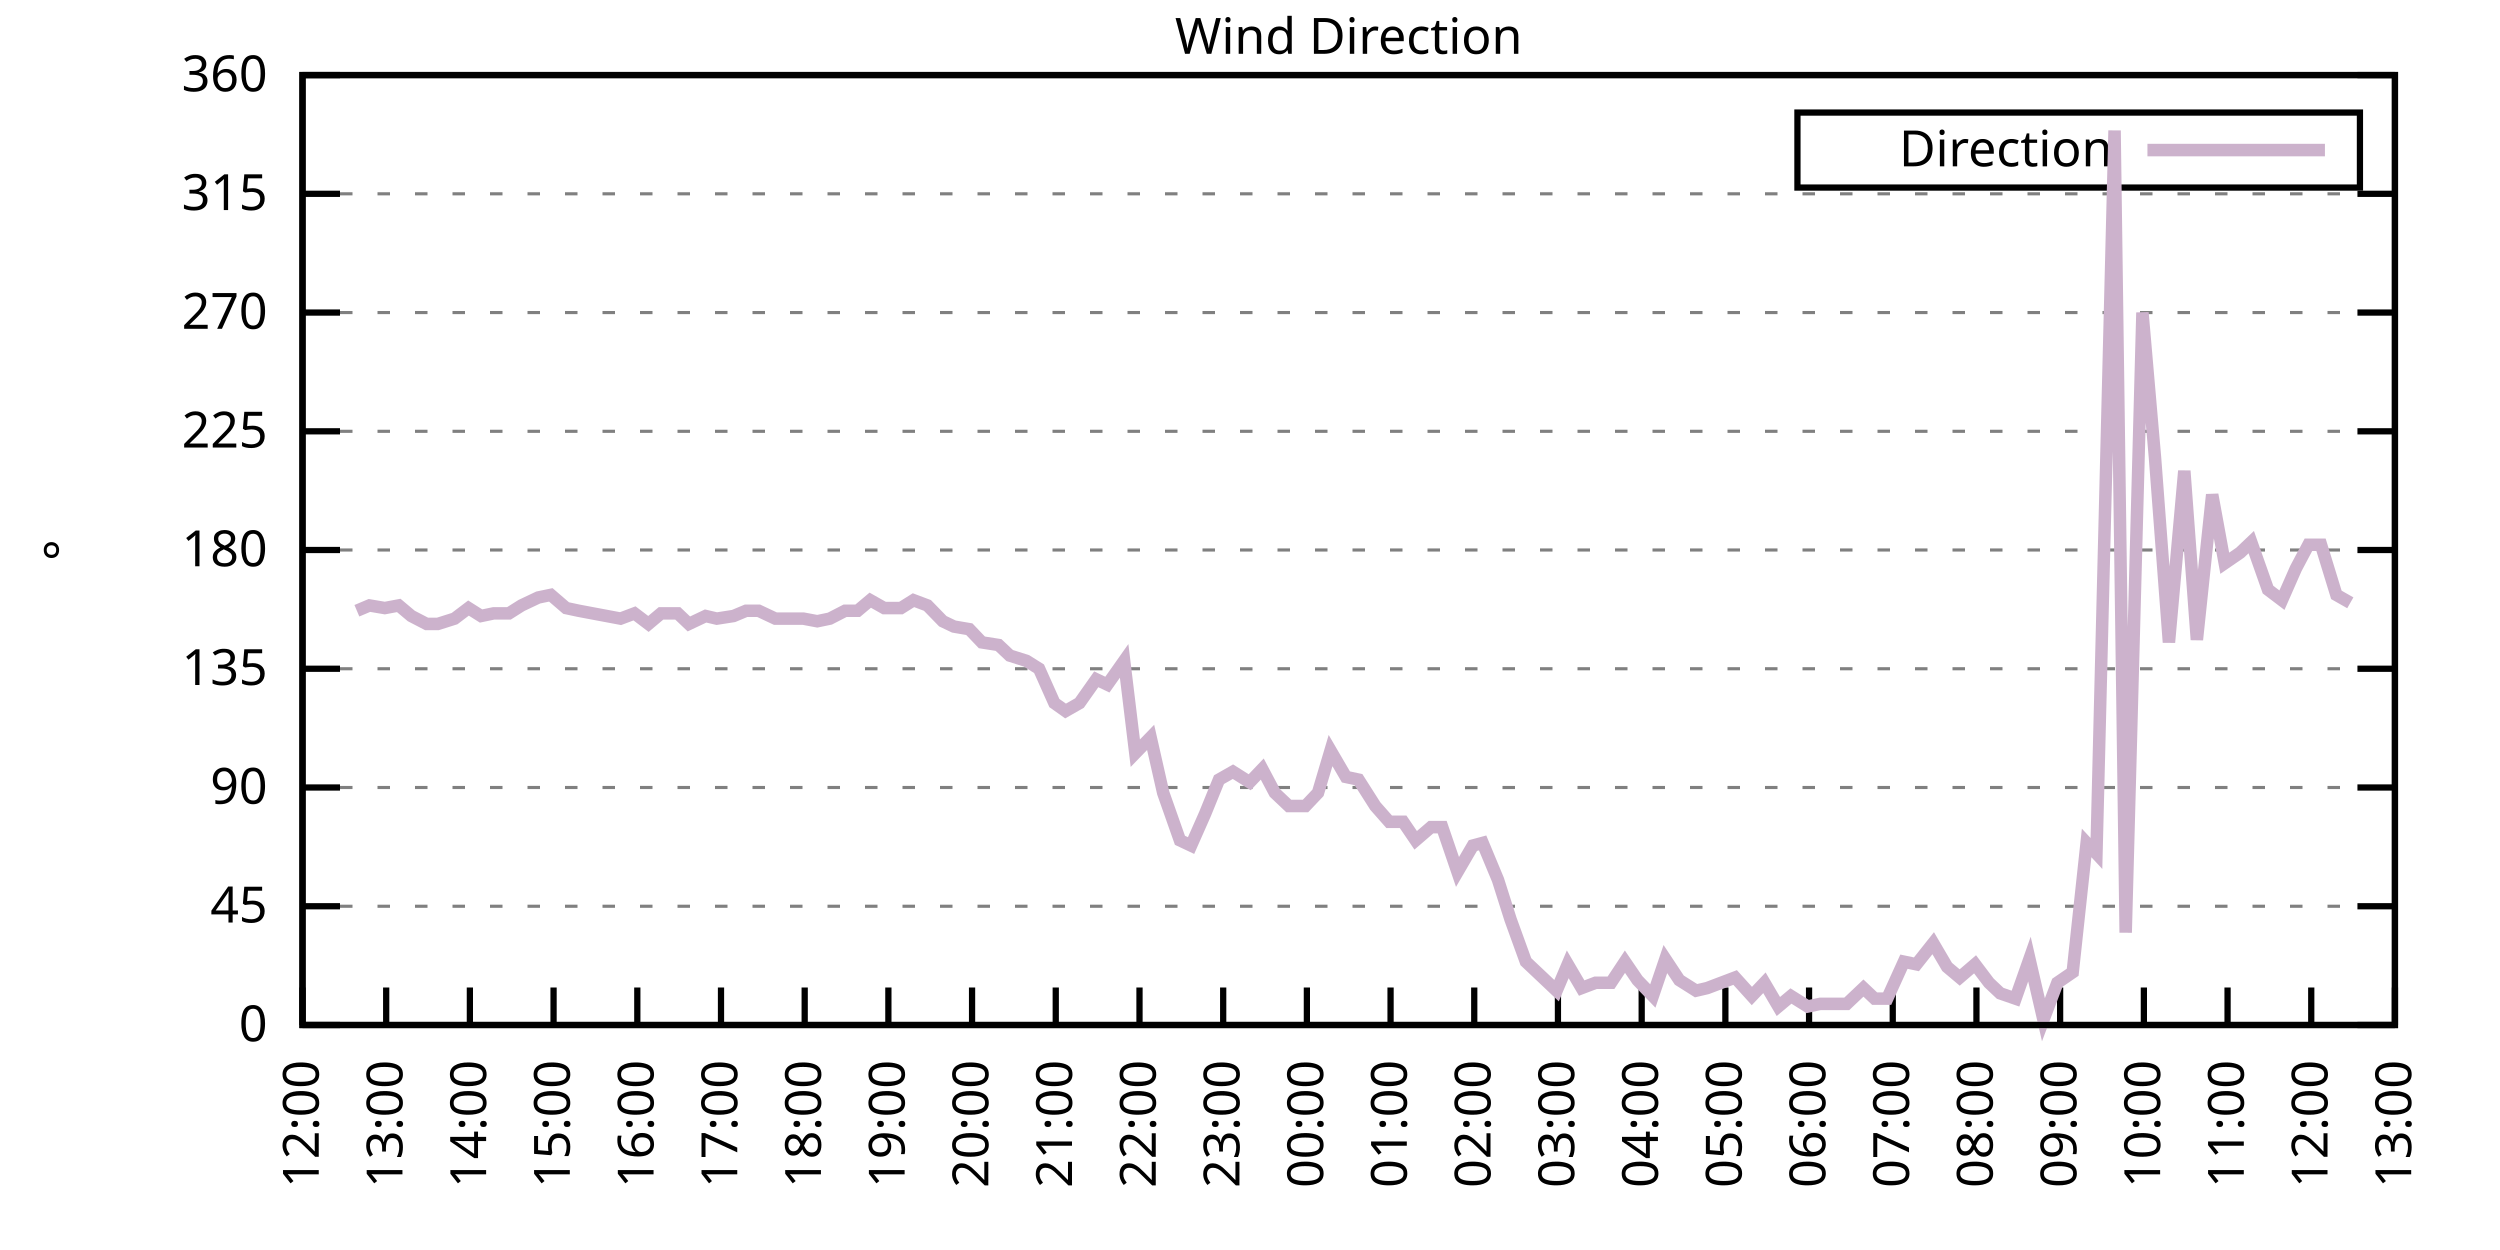
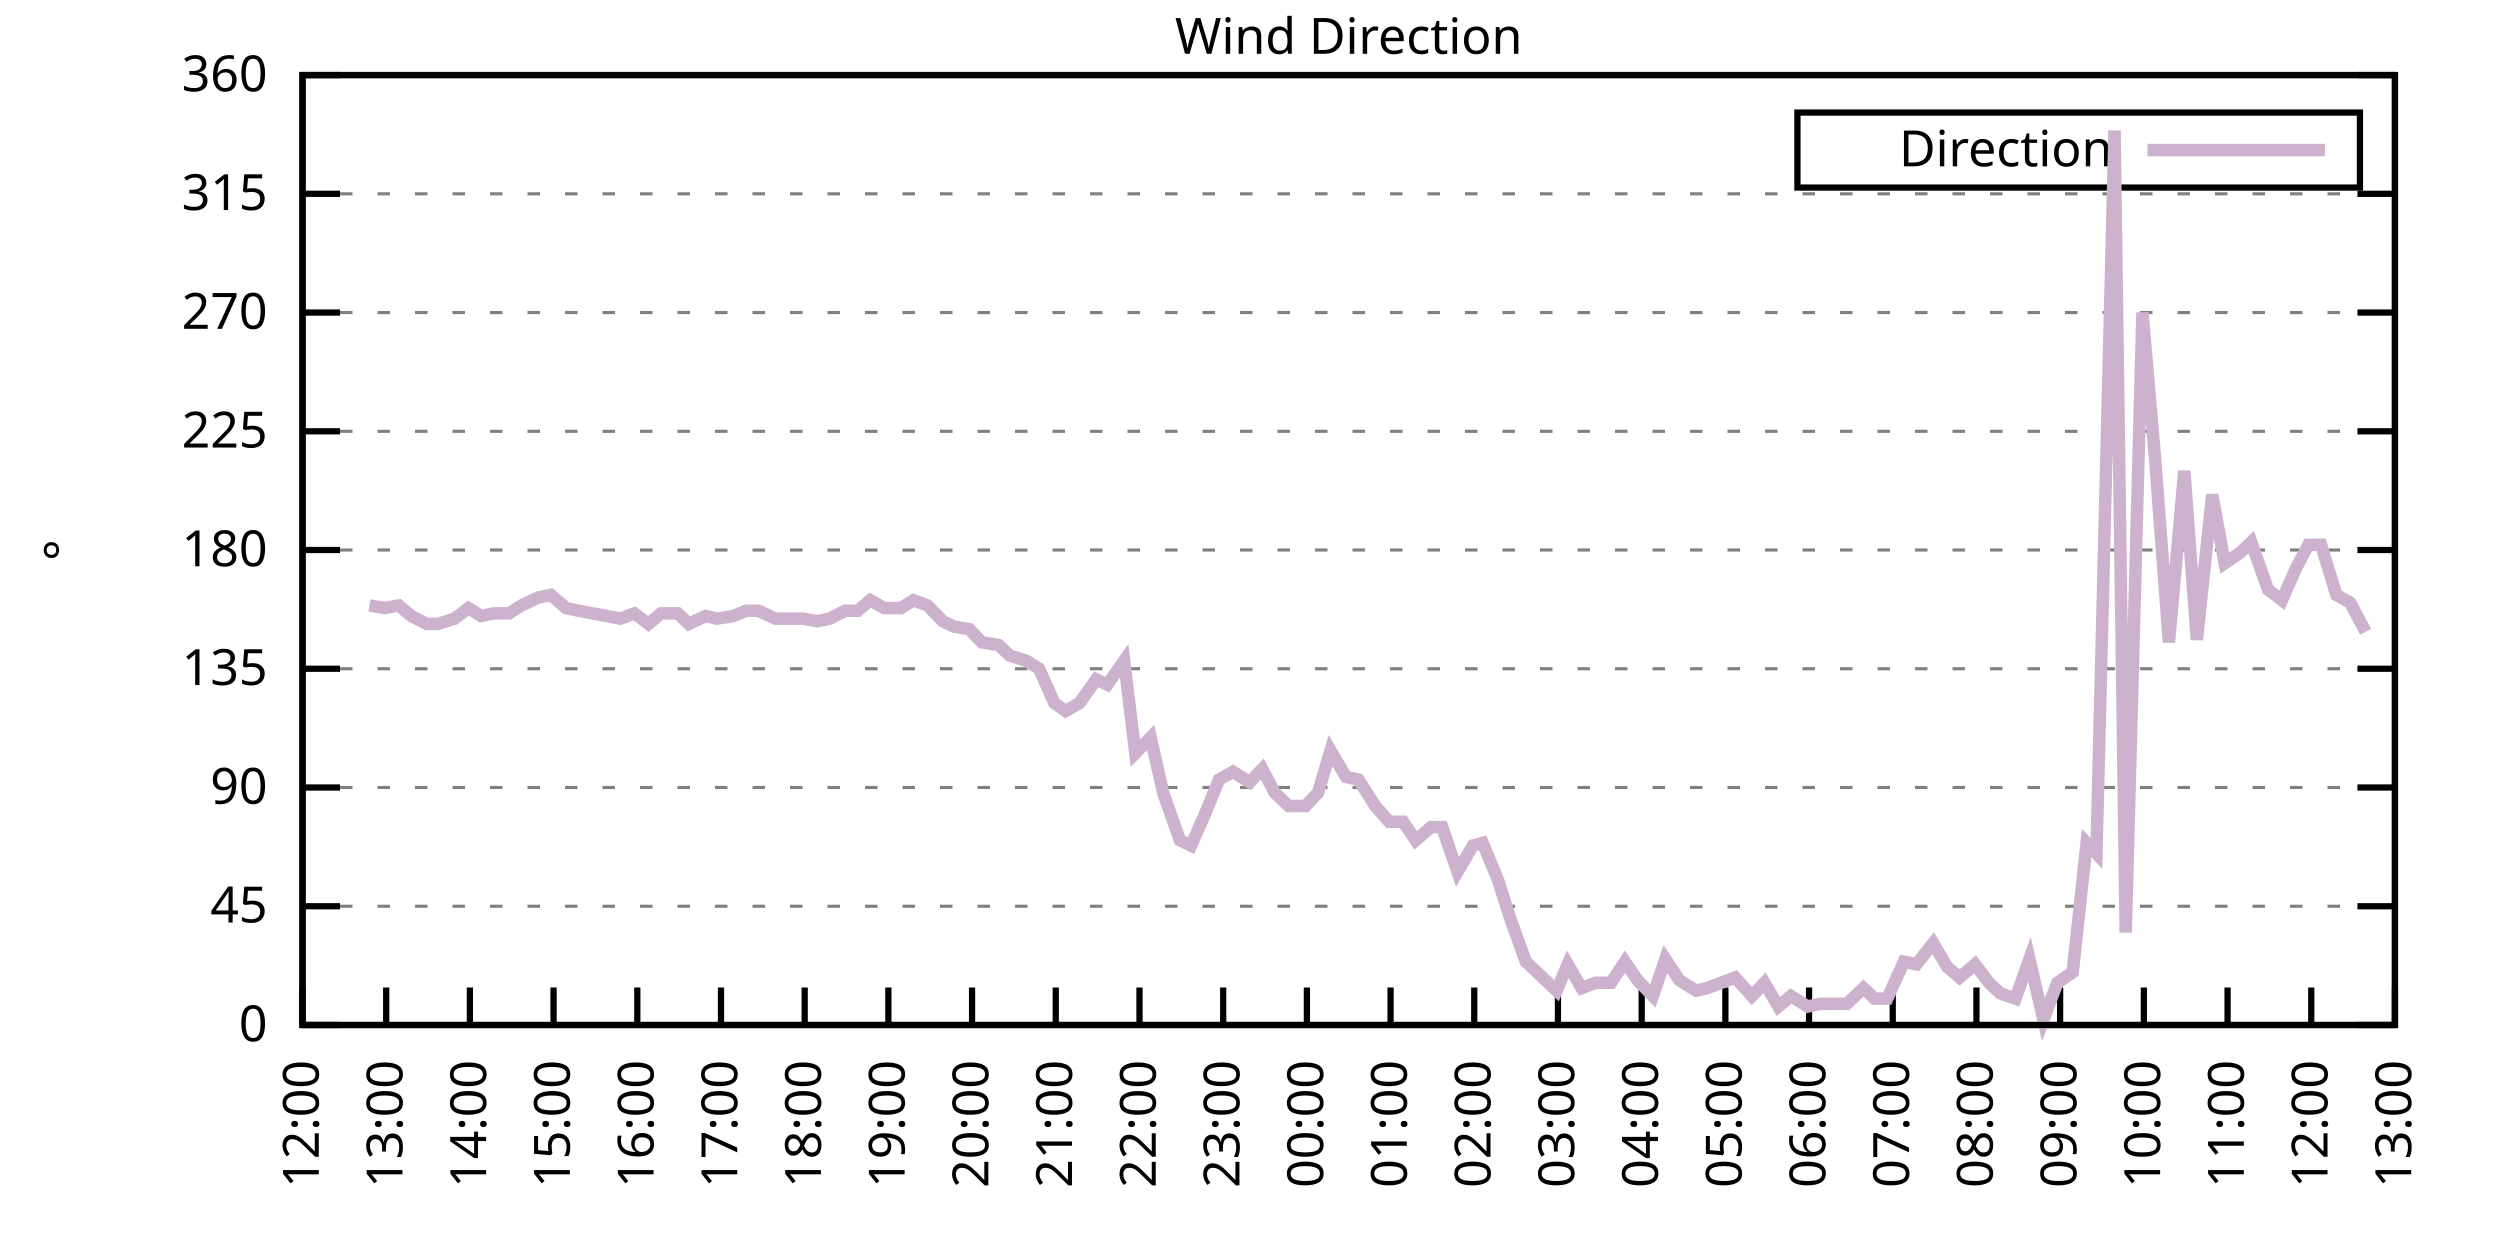
<svg xmlns="http://www.w3.org/2000/svg" xmlns:xlink="http://www.w3.org/1999/xlink" width="400" height="200" viewBox="0 0 400 200">
  <g id="gnuplot_canvas">
    <rect x="0" y="0" width="400" height="200" fill="none" />
    <defs>
      <circle id="gpDot" r="0.5" stroke-width="0.5" stroke="currentColor" />
      <path id="gpPt0" stroke-width="0.333" stroke="currentColor" d="M-1,0 h2 M0,-1 v2" />
      <path id="gpPt1" stroke-width="0.333" stroke="currentColor" d="M-1,-1 L1,1 M1,-1 L-1,1" />
      <path id="gpPt2" stroke-width="0.333" stroke="currentColor" d="M-1,0 L1,0 M0,-1 L0,1 M-1,-1 L1,1 M-1,1 L1,-1" />
      <rect id="gpPt3" stroke-width="0.333" stroke="currentColor" x="-1" y="-1" width="2" height="2" />
      <rect id="gpPt4" stroke-width="0.333" stroke="currentColor" fill="currentColor" x="-1" y="-1" width="2" height="2" />
      <circle id="gpPt5" stroke-width="0.333" stroke="currentColor" cx="0" cy="0" r="1" />
      <use xlink:href="#gpPt5" id="gpPt6" fill="currentColor" stroke="none" />
      <path id="gpPt7" stroke-width="0.333" stroke="currentColor" d="M0,-1.33 L-1.33,0.67 L1.33,0.67 z" />
      <use xlink:href="#gpPt7" id="gpPt8" fill="currentColor" stroke="none" />
      <use xlink:href="#gpPt7" id="gpPt9" stroke="currentColor" transform="rotate(180)" />
      <use xlink:href="#gpPt9" id="gpPt10" fill="currentColor" stroke="none" />
      <use xlink:href="#gpPt3" id="gpPt11" stroke="currentColor" transform="rotate(45)" />
      <use xlink:href="#gpPt11" id="gpPt12" fill="currentColor" stroke="none" />
      <path id="gpPt13" stroke-width="0.333" stroke="currentColor" d="M0,1.330 L1.265,0.411 L0.782,-1.067 L-0.782,-1.076 L-1.265,0.411 z" />
      <use xlink:href="#gpPt13" id="gpPt14" fill="currentColor" stroke="none" />
      <filter id="textbox" filterUnits="objectBoundingBox" x="0" y="0" height="1" width="1">
        <feFlood flood-color="white" flood-opacity="1" result="bgnd" />
        <feComposite in="SourceGraphic" in2="bgnd" operator="atop" />
      </filter>
      <filter id="greybox" filterUnits="objectBoundingBox" x="0" y="0" height="1" width="1">
        <feFlood flood-color="lightgrey" flood-opacity="1" result="grey" />
        <feComposite in="SourceGraphic" in2="grey" operator="atop" />
      </filter>
    </defs>
    <g fill="none" color="white" stroke="currentColor" stroke-width="1.00" stroke-linecap="butt" stroke-linejoin="miter">
</g>
    <g fill="none" color="black" stroke="currentColor" stroke-width="1.00" stroke-linecap="butt" stroke-linejoin="miter">
      <g stroke="none" shape-rendering="crispEdges">
        <polygon fill="rgb(255, 255, 255)" points="48.40,164.00 383.18,164.00 383.18,12.02 48.40,12.02 " />
      </g>
    </g>
    <g fill="none" color="black" stroke="currentColor" stroke-width="1.00" stroke-linecap="butt" stroke-linejoin="miter">
</g>
    <g fill="none" color="black" stroke="black" stroke-width="0.50" stroke-linecap="butt" stroke-linejoin="miter">
</g>
    <g fill="none" color="gray" stroke="currentColor" stroke-width="0.50" stroke-linecap="butt" stroke-linejoin="miter">
      <path stroke="gray" stroke-dasharray="2,4" class="gridline" d="M48.40,164.00 L383.19,164.00  " />
    </g>
    <g fill="none" color="gray" stroke="gray" stroke-width="1.00" stroke-linecap="butt" stroke-linejoin="miter">
</g>
    <g fill="none" color="black" stroke="currentColor" stroke-width="1.00" stroke-linecap="butt" stroke-linejoin="miter">
      <path stroke="black" d="M48.40,164.00 L54.40,164.00 M383.19,164.00 L377.19,164.00  " />
      <g transform="translate(42.80,166.60)" stroke="none" fill="black" font-family="Sans" font-size="8.00" text-anchor="end">
        <text>
          <tspan font-family="Sans"> 0</tspan>
        </text>
      </g>
    </g>
    <g fill="none" color="black" stroke="currentColor" stroke-width="1.00" stroke-linecap="butt" stroke-linejoin="miter">
</g>
    <g fill="none" color="black" stroke="black" stroke-width="0.50" stroke-linecap="butt" stroke-linejoin="miter">
</g>
    <g fill="none" color="gray" stroke="currentColor" stroke-width="0.50" stroke-linecap="butt" stroke-linejoin="miter">
      <path stroke="gray" stroke-dasharray="2,4" class="gridline" d="M48.40,145.00 L383.19,145.00  " />
    </g>
    <g fill="none" color="gray" stroke="gray" stroke-width="1.00" stroke-linecap="butt" stroke-linejoin="miter">
</g>
    <g fill="none" color="black" stroke="currentColor" stroke-width="1.00" stroke-linecap="butt" stroke-linejoin="miter">
      <path stroke="black" d="M48.40,145.00 L54.40,145.00 M383.19,145.00 L377.19,145.00  " />
      <g transform="translate(42.80,147.60)" stroke="none" fill="black" font-family="Sans" font-size="8.00" text-anchor="end">
        <text>
          <tspan font-family="Sans"> 45</tspan>
        </text>
      </g>
    </g>
    <g fill="none" color="black" stroke="currentColor" stroke-width="1.00" stroke-linecap="butt" stroke-linejoin="miter">
</g>
    <g fill="none" color="black" stroke="black" stroke-width="0.50" stroke-linecap="butt" stroke-linejoin="miter">
</g>
    <g fill="none" color="gray" stroke="currentColor" stroke-width="0.50" stroke-linecap="butt" stroke-linejoin="miter">
      <path stroke="gray" stroke-dasharray="2,4" class="gridline" d="M48.40,126.00 L383.19,126.00  " />
    </g>
    <g fill="none" color="gray" stroke="gray" stroke-width="1.00" stroke-linecap="butt" stroke-linejoin="miter">
</g>
    <g fill="none" color="black" stroke="currentColor" stroke-width="1.00" stroke-linecap="butt" stroke-linejoin="miter">
      <path stroke="black" d="M48.40,126.00 L54.40,126.00 M383.19,126.00 L377.19,126.00  " />
      <g transform="translate(42.80,128.60)" stroke="none" fill="black" font-family="Sans" font-size="8.00" text-anchor="end">
        <text>
          <tspan font-family="Sans"> 90</tspan>
        </text>
      </g>
    </g>
    <g fill="none" color="black" stroke="currentColor" stroke-width="1.00" stroke-linecap="butt" stroke-linejoin="miter">
</g>
    <g fill="none" color="black" stroke="black" stroke-width="0.50" stroke-linecap="butt" stroke-linejoin="miter">
</g>
    <g fill="none" color="gray" stroke="currentColor" stroke-width="0.50" stroke-linecap="butt" stroke-linejoin="miter">
      <path stroke="gray" stroke-dasharray="2,4" class="gridline" d="M48.40,107.00 L383.19,107.00  " />
    </g>
    <g fill="none" color="gray" stroke="gray" stroke-width="1.00" stroke-linecap="butt" stroke-linejoin="miter">
</g>
    <g fill="none" color="black" stroke="currentColor" stroke-width="1.00" stroke-linecap="butt" stroke-linejoin="miter">
      <path stroke="black" d="M48.40,107.00 L54.40,107.00 M383.19,107.00 L377.19,107.00  " />
      <g transform="translate(42.80,109.60)" stroke="none" fill="black" font-family="Sans" font-size="8.00" text-anchor="end">
        <text>
          <tspan font-family="Sans"> 135</tspan>
        </text>
      </g>
    </g>
    <g fill="none" color="black" stroke="currentColor" stroke-width="1.00" stroke-linecap="butt" stroke-linejoin="miter">
</g>
    <g fill="none" color="black" stroke="black" stroke-width="0.50" stroke-linecap="butt" stroke-linejoin="miter">
</g>
    <g fill="none" color="gray" stroke="currentColor" stroke-width="0.50" stroke-linecap="butt" stroke-linejoin="miter">
      <path stroke="gray" stroke-dasharray="2,4" class="gridline" d="M48.40,88.00 L383.19,88.00  " />
    </g>
    <g fill="none" color="gray" stroke="gray" stroke-width="1.00" stroke-linecap="butt" stroke-linejoin="miter">
</g>
    <g fill="none" color="black" stroke="currentColor" stroke-width="1.00" stroke-linecap="butt" stroke-linejoin="miter">
      <path stroke="black" d="M48.40,88.00 L54.40,88.00 M383.19,88.00 L377.19,88.00  " />
      <g transform="translate(42.80,90.60)" stroke="none" fill="black" font-family="Sans" font-size="8.00" text-anchor="end">
        <text>
          <tspan font-family="Sans"> 180</tspan>
        </text>
      </g>
    </g>
    <g fill="none" color="black" stroke="currentColor" stroke-width="1.00" stroke-linecap="butt" stroke-linejoin="miter">
</g>
    <g fill="none" color="black" stroke="black" stroke-width="0.50" stroke-linecap="butt" stroke-linejoin="miter">
</g>
    <g fill="none" color="gray" stroke="currentColor" stroke-width="0.50" stroke-linecap="butt" stroke-linejoin="miter">
      <path stroke="gray" stroke-dasharray="2,4" class="gridline" d="M48.40,69.01 L383.19,69.01  " />
    </g>
    <g fill="none" color="gray" stroke="gray" stroke-width="1.00" stroke-linecap="butt" stroke-linejoin="miter">
</g>
    <g fill="none" color="black" stroke="currentColor" stroke-width="1.00" stroke-linecap="butt" stroke-linejoin="miter">
      <path stroke="black" d="M48.40,69.01 L54.40,69.01 M383.19,69.01 L377.19,69.01  " />
      <g transform="translate(42.80,71.61)" stroke="none" fill="black" font-family="Sans" font-size="8.00" text-anchor="end">
        <text>
          <tspan font-family="Sans"> 225</tspan>
        </text>
      </g>
    </g>
    <g fill="none" color="black" stroke="currentColor" stroke-width="1.00" stroke-linecap="butt" stroke-linejoin="miter">
</g>
    <g fill="none" color="black" stroke="black" stroke-width="0.50" stroke-linecap="butt" stroke-linejoin="miter">
</g>
    <g fill="none" color="gray" stroke="currentColor" stroke-width="0.50" stroke-linecap="butt" stroke-linejoin="miter">
      <path stroke="gray" stroke-dasharray="2,4" class="gridline" d="M48.40,50.01 L383.19,50.01  " />
    </g>
    <g fill="none" color="gray" stroke="gray" stroke-width="1.00" stroke-linecap="butt" stroke-linejoin="miter">
</g>
    <g fill="none" color="black" stroke="currentColor" stroke-width="1.00" stroke-linecap="butt" stroke-linejoin="miter">
      <path stroke="black" d="M48.40,50.01 L54.40,50.01 M383.19,50.01 L377.19,50.01  " />
      <g transform="translate(42.80,52.61)" stroke="none" fill="black" font-family="Sans" font-size="8.00" text-anchor="end">
        <text>
          <tspan font-family="Sans"> 270</tspan>
        </text>
      </g>
    </g>
    <g fill="none" color="black" stroke="currentColor" stroke-width="1.00" stroke-linecap="butt" stroke-linejoin="miter">
</g>
    <g fill="none" color="black" stroke="black" stroke-width="0.50" stroke-linecap="butt" stroke-linejoin="miter">
</g>
    <g fill="none" color="gray" stroke="currentColor" stroke-width="0.50" stroke-linecap="butt" stroke-linejoin="miter">
      <path stroke="gray" stroke-dasharray="2,4" class="gridline" d="M48.40,31.01 L383.19,31.01  " />
    </g>
    <g fill="none" color="gray" stroke="gray" stroke-width="1.00" stroke-linecap="butt" stroke-linejoin="miter">
</g>
    <g fill="none" color="black" stroke="currentColor" stroke-width="1.00" stroke-linecap="butt" stroke-linejoin="miter">
      <path stroke="black" d="M48.40,31.01 L54.40,31.01 M383.19,31.01 L377.19,31.01  " />
      <g transform="translate(42.80,33.61)" stroke="none" fill="black" font-family="Sans" font-size="8.00" text-anchor="end">
        <text>
          <tspan font-family="Sans"> 315</tspan>
        </text>
      </g>
    </g>
    <g fill="none" color="black" stroke="currentColor" stroke-width="1.00" stroke-linecap="butt" stroke-linejoin="miter">
</g>
    <g fill="none" color="black" stroke="black" stroke-width="0.50" stroke-linecap="butt" stroke-linejoin="miter">
</g>
    <g fill="none" color="gray" stroke="currentColor" stroke-width="0.50" stroke-linecap="butt" stroke-linejoin="miter">
      <path stroke="gray" stroke-dasharray="2,4" class="gridline" d="M48.40,12.01 L383.19,12.01  " />
    </g>
    <g fill="none" color="gray" stroke="gray" stroke-width="1.00" stroke-linecap="butt" stroke-linejoin="miter">
</g>
    <g fill="none" color="black" stroke="currentColor" stroke-width="1.00" stroke-linecap="butt" stroke-linejoin="miter">
      <path stroke="black" d="M48.40,12.01 L54.40,12.01 M383.19,12.01 L377.19,12.01  " />
      <g transform="translate(42.80,14.61)" stroke="none" fill="black" font-family="Sans" font-size="8.00" text-anchor="end">
        <text>
          <tspan font-family="Sans"> 360</tspan>
        </text>
      </g>
    </g>
    <g fill="none" color="black" stroke="currentColor" stroke-width="1.00" stroke-linecap="butt" stroke-linejoin="miter">
      <path stroke="black" d="M48.40,164.00 L48.40,158.00  " />
      <g transform="translate(51.00,169.60) rotate(270.00)" stroke="none" fill="black" font-family="Sans" font-size="8.00" text-anchor="end">
        <text>
          <tspan font-family="Sans">12:00</tspan>
        </text>
      </g>
    </g>
    <g fill="none" color="black" stroke="currentColor" stroke-width="1.00" stroke-linecap="butt" stroke-linejoin="miter">
      <path stroke="black" d="M61.79,164.00 L61.79,158.00  " />
      <g transform="translate(64.39,169.60) rotate(270.00)" stroke="none" fill="black" font-family="Sans" font-size="8.00" text-anchor="end">
        <text>
          <tspan font-family="Sans">13:00</tspan>
        </text>
      </g>
    </g>
    <g fill="none" color="black" stroke="currentColor" stroke-width="1.00" stroke-linecap="butt" stroke-linejoin="miter">
      <path stroke="black" d="M75.18,164.00 L75.18,158.00  " />
      <g transform="translate(77.78,169.60) rotate(270.00)" stroke="none" fill="black" font-family="Sans" font-size="8.00" text-anchor="end">
        <text>
          <tspan font-family="Sans">14:00</tspan>
        </text>
      </g>
    </g>
    <g fill="none" color="black" stroke="currentColor" stroke-width="1.00" stroke-linecap="butt" stroke-linejoin="miter">
      <path stroke="black" d="M88.57,164.00 L88.57,158.00  " />
      <g transform="translate(91.17,169.60) rotate(270.00)" stroke="none" fill="black" font-family="Sans" font-size="8.00" text-anchor="end">
        <text>
          <tspan font-family="Sans">15:00</tspan>
        </text>
      </g>
    </g>
    <g fill="none" color="black" stroke="currentColor" stroke-width="1.00" stroke-linecap="butt" stroke-linejoin="miter">
      <path stroke="black" d="M101.97,164.00 L101.97,158.00  " />
      <g transform="translate(104.57,169.60) rotate(270.00)" stroke="none" fill="black" font-family="Sans" font-size="8.00" text-anchor="end">
        <text>
          <tspan font-family="Sans">16:00</tspan>
        </text>
      </g>
    </g>
    <g fill="none" color="black" stroke="currentColor" stroke-width="1.00" stroke-linecap="butt" stroke-linejoin="miter">
      <path stroke="black" d="M115.36,164.00 L115.36,158.00  " />
      <g transform="translate(117.96,169.60) rotate(270.00)" stroke="none" fill="black" font-family="Sans" font-size="8.00" text-anchor="end">
        <text>
          <tspan font-family="Sans">17:00</tspan>
        </text>
      </g>
    </g>
    <g fill="none" color="black" stroke="currentColor" stroke-width="1.00" stroke-linecap="butt" stroke-linejoin="miter">
      <path stroke="black" d="M128.75,164.00 L128.75,158.00  " />
      <g transform="translate(131.35,169.60) rotate(270.00)" stroke="none" fill="black" font-family="Sans" font-size="8.00" text-anchor="end">
        <text>
          <tspan font-family="Sans">18:00</tspan>
        </text>
      </g>
    </g>
    <g fill="none" color="black" stroke="currentColor" stroke-width="1.00" stroke-linecap="butt" stroke-linejoin="miter">
      <path stroke="black" d="M142.14,164.00 L142.14,158.00  " />
      <g transform="translate(144.74,169.60) rotate(270.00)" stroke="none" fill="black" font-family="Sans" font-size="8.00" text-anchor="end">
        <text>
          <tspan font-family="Sans">19:00</tspan>
        </text>
      </g>
    </g>
    <g fill="none" color="black" stroke="currentColor" stroke-width="1.00" stroke-linecap="butt" stroke-linejoin="miter">
      <path stroke="black" d="M155.53,164.00 L155.53,158.00  " />
      <g transform="translate(158.13,169.60) rotate(270.00)" stroke="none" fill="black" font-family="Sans" font-size="8.00" text-anchor="end">
        <text>
          <tspan font-family="Sans">20:00</tspan>
        </text>
      </g>
    </g>
    <g fill="none" color="black" stroke="currentColor" stroke-width="1.00" stroke-linecap="butt" stroke-linejoin="miter">
      <path stroke="black" d="M168.92,164.00 L168.92,158.00  " />
      <g transform="translate(171.52,169.60) rotate(270.00)" stroke="none" fill="black" font-family="Sans" font-size="8.00" text-anchor="end">
        <text>
          <tspan font-family="Sans">21:00</tspan>
        </text>
      </g>
    </g>
    <g fill="none" color="black" stroke="currentColor" stroke-width="1.00" stroke-linecap="butt" stroke-linejoin="miter">
      <path stroke="black" d="M182.32,164.00 L182.32,158.00  " />
      <g transform="translate(184.92,169.60) rotate(270.00)" stroke="none" fill="black" font-family="Sans" font-size="8.00" text-anchor="end">
        <text>
          <tspan font-family="Sans">22:00</tspan>
        </text>
      </g>
    </g>
    <g fill="none" color="black" stroke="currentColor" stroke-width="1.00" stroke-linecap="butt" stroke-linejoin="miter">
      <path stroke="black" d="M195.71,164.00 L195.71,158.00  " />
      <g transform="translate(198.31,169.60) rotate(270.00)" stroke="none" fill="black" font-family="Sans" font-size="8.00" text-anchor="end">
        <text>
          <tspan font-family="Sans">23:00</tspan>
        </text>
      </g>
    </g>
    <g fill="none" color="black" stroke="currentColor" stroke-width="1.00" stroke-linecap="butt" stroke-linejoin="miter">
      <path stroke="black" d="M209.10,164.00 L209.10,158.00  " />
      <g transform="translate(211.70,169.60) rotate(270.00)" stroke="none" fill="black" font-family="Sans" font-size="8.00" text-anchor="end">
        <text>
          <tspan font-family="Sans">00:00</tspan>
        </text>
      </g>
    </g>
    <g fill="none" color="black" stroke="currentColor" stroke-width="1.00" stroke-linecap="butt" stroke-linejoin="miter">
      <path stroke="black" d="M222.49,164.00 L222.49,158.00  " />
      <g transform="translate(225.09,169.60) rotate(270.00)" stroke="none" fill="black" font-family="Sans" font-size="8.00" text-anchor="end">
        <text>
          <tspan font-family="Sans">01:00</tspan>
        </text>
      </g>
    </g>
    <g fill="none" color="black" stroke="currentColor" stroke-width="1.00" stroke-linecap="butt" stroke-linejoin="miter">
      <path stroke="black" d="M235.88,164.00 L235.88,158.00  " />
      <g transform="translate(238.48,169.60) rotate(270.00)" stroke="none" fill="black" font-family="Sans" font-size="8.00" text-anchor="end">
        <text>
          <tspan font-family="Sans">02:00</tspan>
        </text>
      </g>
    </g>
    <g fill="none" color="black" stroke="currentColor" stroke-width="1.00" stroke-linecap="butt" stroke-linejoin="miter">
      <path stroke="black" d="M249.27,164.00 L249.27,158.00  " />
      <g transform="translate(251.87,169.60) rotate(270.00)" stroke="none" fill="black" font-family="Sans" font-size="8.00" text-anchor="end">
        <text>
          <tspan font-family="Sans">03:00</tspan>
        </text>
      </g>
    </g>
    <g fill="none" color="black" stroke="currentColor" stroke-width="1.00" stroke-linecap="butt" stroke-linejoin="miter">
      <path stroke="black" d="M262.67,164.00 L262.67,158.00  " />
      <g transform="translate(265.27,169.60) rotate(270.00)" stroke="none" fill="black" font-family="Sans" font-size="8.00" text-anchor="end">
        <text>
          <tspan font-family="Sans">04:00</tspan>
        </text>
      </g>
    </g>
    <g fill="none" color="black" stroke="currentColor" stroke-width="1.00" stroke-linecap="butt" stroke-linejoin="miter">
      <path stroke="black" d="M276.06,164.00 L276.06,158.00  " />
      <g transform="translate(278.66,169.60) rotate(270.00)" stroke="none" fill="black" font-family="Sans" font-size="8.00" text-anchor="end">
        <text>
          <tspan font-family="Sans">05:00</tspan>
        </text>
      </g>
    </g>
    <g fill="none" color="black" stroke="currentColor" stroke-width="1.00" stroke-linecap="butt" stroke-linejoin="miter">
      <path stroke="black" d="M289.45,164.00 L289.45,158.00  " />
      <g transform="translate(292.05,169.60) rotate(270.00)" stroke="none" fill="black" font-family="Sans" font-size="8.00" text-anchor="end">
        <text>
          <tspan font-family="Sans">06:00</tspan>
        </text>
      </g>
    </g>
    <g fill="none" color="black" stroke="currentColor" stroke-width="1.00" stroke-linecap="butt" stroke-linejoin="miter">
      <path stroke="black" d="M302.84,164.00 L302.84,158.00  " />
      <g transform="translate(305.44,169.60) rotate(270.00)" stroke="none" fill="black" font-family="Sans" font-size="8.00" text-anchor="end">
        <text>
          <tspan font-family="Sans">07:00</tspan>
        </text>
      </g>
    </g>
    <g fill="none" color="black" stroke="currentColor" stroke-width="1.00" stroke-linecap="butt" stroke-linejoin="miter">
      <path stroke="black" d="M316.23,164.00 L316.23,158.00  " />
      <g transform="translate(318.83,169.60) rotate(270.00)" stroke="none" fill="black" font-family="Sans" font-size="8.00" text-anchor="end">
        <text>
          <tspan font-family="Sans">08:00</tspan>
        </text>
      </g>
    </g>
    <g fill="none" color="black" stroke="currentColor" stroke-width="1.00" stroke-linecap="butt" stroke-linejoin="miter">
      <path stroke="black" d="M329.62,164.00 L329.62,158.00  " />
      <g transform="translate(332.22,169.60) rotate(270.00)" stroke="none" fill="black" font-family="Sans" font-size="8.00" text-anchor="end">
        <text>
          <tspan font-family="Sans">09:00</tspan>
        </text>
      </g>
    </g>
    <g fill="none" color="black" stroke="currentColor" stroke-width="1.00" stroke-linecap="butt" stroke-linejoin="miter">
      <path stroke="black" d="M343.02,164.00 L343.02,158.00  " />
      <g transform="translate(345.62,169.60) rotate(270.00)" stroke="none" fill="black" font-family="Sans" font-size="8.00" text-anchor="end">
        <text>
          <tspan font-family="Sans">10:00</tspan>
        </text>
      </g>
    </g>
    <g fill="none" color="black" stroke="currentColor" stroke-width="1.00" stroke-linecap="butt" stroke-linejoin="miter">
      <path stroke="black" d="M356.41,164.00 L356.41,158.00  " />
      <g transform="translate(359.01,169.60) rotate(270.00)" stroke="none" fill="black" font-family="Sans" font-size="8.00" text-anchor="end">
        <text>
          <tspan font-family="Sans">11:00</tspan>
        </text>
      </g>
    </g>
    <g fill="none" color="black" stroke="currentColor" stroke-width="1.00" stroke-linecap="butt" stroke-linejoin="miter">
      <path stroke="black" d="M369.80,164.00 L369.80,158.00  " />
      <g transform="translate(372.40,169.60) rotate(270.00)" stroke="none" fill="black" font-family="Sans" font-size="8.00" text-anchor="end">
        <text>
          <tspan font-family="Sans">12:00</tspan>
        </text>
      </g>
    </g>
    <g fill="none" color="black" stroke="currentColor" stroke-width="1.00" stroke-linecap="butt" stroke-linejoin="miter">
      <path stroke="black" d="M383.19,164.00 L383.19,158.00  " />
      <g transform="translate(385.79,169.60) rotate(270.00)" stroke="none" fill="black" font-family="Sans" font-size="8.00" text-anchor="end">
        <text>
          <tspan font-family="Sans">13:00</tspan>
        </text>
      </g>
    </g>
    <g fill="none" color="black" stroke="currentColor" stroke-width="1.00" stroke-linecap="butt" stroke-linejoin="miter">
</g>
    <g fill="none" color="black" stroke="currentColor" stroke-width="1.00" stroke-linecap="butt" stroke-linejoin="miter">
      <path stroke="black" d="M48.40,12.01 L48.40,164.00 L383.19,164.00 L383.19,12.01 L48.40,12.01 Z  " />
    </g>
    <g fill="none" color="black" stroke="currentColor" stroke-width="1.00" stroke-linecap="butt" stroke-linejoin="miter">
</g>
    <g fill="none" color="black" stroke="currentColor" stroke-width="1.00" stroke-linecap="butt" stroke-linejoin="miter">
      <path stroke="black" d="M287.59,30.01 L287.59,18.01 L377.59,18.01 L377.59,30.01 L287.59,30.01 Z  " />
    </g>
    <g id="Wind_direction_plot_1">
      <g fill="none" color="white" stroke="black" stroke-width="2.00" stroke-linecap="butt" stroke-linejoin="miter">
</g>
      <g fill="none" color="black" stroke="currentColor" stroke-width="2.00" stroke-linecap="butt" stroke-linejoin="miter">
        <g transform="translate(337.99,26.61)" stroke="none" fill="black" font-family="Sans" font-size="8.00" text-anchor="end">
          <text>
            <tspan font-family="Sans">Direction</tspan>
          </text>
        </g>
      </g>
      <g fill="none" color="black" stroke="currentColor" stroke-width="2.00" stroke-linecap="butt" stroke-linejoin="miter">
-         <path stroke="rgb(204, 178, 204)" d="M343.59,24.01 L371.99,24.01 M57.10,97.72 L59.11,96.87 L61.57,97.29 L63.80,96.87 L65.81,98.56 L68.26,99.83   L70.05,99.83 L72.73,98.98 L74.96,97.29 L76.97,98.56 L78.98,98.14 L81.43,98.14 L83.44,96.87 L86.12,95.60   L88.13,95.18 L90.58,97.29 L92.59,97.72 L94.82,98.14 L97.06,98.56 L99.29,98.98 L101.52,98.14 L103.75,99.83   L105.76,98.14 L108.44,98.14 L110.22,99.83 L112.90,98.56 L114.69,98.98 L117.37,98.56 L119.38,97.72 L121.38,97.72   L124.06,98.98 L126.07,98.98 L128.53,98.98 L130.76,99.40 L132.77,98.98 L135.22,97.72 L137.23,97.72 L139.24,96.03   L141.47,97.29 L144.15,97.29 L146.16,96.03 L148.39,96.87 L150.85,99.40 L152.63,100.25 L155.09,100.67 L157.10,102.78   L159.77,103.20 L161.56,104.89 L164.24,105.74 L166.25,107.00 L168.70,112.49 L170.49,113.76 L172.72,112.49 L175.40,108.69   L177.18,109.54 L179.86,105.74 L181.65,120.51 L184.10,117.98 L186.11,126.85 L188.79,134.45 L190.57,135.29 L192.81,130.22   L195.04,124.74 L197.27,123.47 L199.95,125.16 L201.96,123.05 L203.97,126.85 L206.20,128.96 L208.88,128.96 L210.88,126.85   L212.89,120.09 L215.35,124.31 L217.36,124.74 L220.04,128.96 L222.27,131.49 L224.50,131.49 L226.51,134.45 L228.96,132.34   L230.75,132.34 L233.20,139.51 L235.66,135.29 L237.22,134.87 L239.68,140.78 L241.69,147.11 L244.14,153.87 L246.82,156.40   L249.05,158.51 L250.84,154.29 L253.07,158.09 L255.30,157.24 L257.76,157.24 L259.99,153.87 L262.00,156.82 L264.45,159.36   L266.46,153.45 L268.69,156.82 L271.37,158.51 L273.16,158.09 L277.62,156.40 L280.30,159.36 L282.31,157.24 L284.54,161.04   L286.55,159.36 L289.23,161.04 L291.23,160.62 L293.47,160.62 L295.48,160.62 L298.15,158.09 L299.94,159.78 L301.95,159.78   L304.63,153.87 L306.63,154.29 L309.31,150.91 L311.54,154.71 L313.55,156.40 L316.01,154.29 L318.24,157.24 L320.03,158.93   L322.48,159.78 L324.71,153.45 L326.95,163.16 L329.18,157.24 L331.63,155.56 L333.86,134.87 L335.43,136.56 L338.33,20.88   L340.11,149.22 L342.79,50.01 L344.80,73.23 L347.03,102.78 L349.49,75.34 L351.50,102.36 L353.95,79.14 L355.96,90.12   L358.42,88.43 L360.20,86.74 L362.88,94.34 L365.11,96.03 L367.34,90.96 L369.35,87.16 L371.36,87.16 L373.82,95.18   L376.05,96.45  " />
+         <path stroke="rgb(204, 178, 204)" d="M343.59,24.01 L371.99,24.01 M59.11,96.87 L61.57,97.29 L63.80,96.87 L65.81,98.56 L68.26,99.83 L70.05,99.83   L72.73,98.98 L74.96,97.29 L76.97,98.56 L78.98,98.14 L81.43,98.14 L83.44,96.87 L86.12,95.60 L88.13,95.18   L90.58,97.29 L92.59,97.72 L94.82,98.14 L97.06,98.56 L99.29,98.98 L101.52,98.14 L103.75,99.83 L105.76,98.14   L108.44,98.14 L110.22,99.83 L112.90,98.56 L114.69,98.98 L117.37,98.56 L119.38,97.72 L121.38,97.72 L124.06,98.98   L126.07,98.98 L128.53,98.98 L130.76,99.40 L132.77,98.98 L135.22,97.72 L137.23,97.72 L139.24,96.03 L141.47,97.29   L144.15,97.29 L146.16,96.03 L148.39,96.87 L150.85,99.40 L152.63,100.25 L155.09,100.67 L157.10,102.78 L159.77,103.20   L161.56,104.89 L164.24,105.74 L166.25,107.00 L168.70,112.49 L170.49,113.76 L172.72,112.49 L175.40,108.69 L177.18,109.54   L179.86,105.74 L181.65,120.51 L184.10,117.98 L186.11,126.85 L188.79,134.45 L190.57,135.29 L192.81,130.22 L195.04,124.74   L197.27,123.47 L199.95,125.16 L201.96,123.05 L203.97,126.85 L206.20,128.96 L208.88,128.96 L210.88,126.85 L212.89,120.09   L215.35,124.31 L217.36,124.74 L220.04,128.96 L222.27,131.49 L224.50,131.49 L226.51,134.45 L228.96,132.34 L230.75,132.34   L233.20,139.51 L235.66,135.29 L237.22,134.87 L239.68,140.78 L241.69,147.11 L244.14,153.87 L246.82,156.40 L249.05,158.51   L250.84,154.29 L253.07,158.09 L255.30,157.24 L257.76,157.24 L259.99,153.87 L262.00,156.82 L264.45,159.36 L266.46,153.45   L268.69,156.82 L271.37,158.51 L273.16,158.09 L277.62,156.40 L280.30,159.36 L282.31,157.24 L284.54,161.04 L286.55,159.36   L289.23,161.04 L291.23,160.62 L293.47,160.62 L295.48,160.62 L298.15,158.09 L299.94,159.78 L301.95,159.78 L304.63,153.87   L306.63,154.29 L309.31,150.91 L311.54,154.71 L313.55,156.40 L316.01,154.29 L318.24,157.24 L320.03,158.93 L322.48,159.78   L324.71,153.45 L326.95,163.16 L329.18,157.24 L331.63,155.56 L333.86,134.87 L335.43,136.56 L338.33,20.88 L340.11,149.22   L342.79,50.01 L344.80,73.23 L347.03,102.78 L349.49,75.34 L351.50,102.36 L353.95,79.14 L355.96,90.12 L358.42,88.43   L360.20,86.74 L362.88,94.34 L365.11,96.03 L367.34,90.96 L369.35,87.16 L371.36,87.16 L373.82,95.18 L376.05,96.45   L378.50,101.09  " />
      </g>
    </g>
    <g fill="none" color="black" stroke="currentColor" stroke-width="2.00" stroke-linecap="butt" stroke-linejoin="miter">
</g>
    <g fill="none" color="black" stroke="black" stroke-width="1.00" stroke-linecap="butt" stroke-linejoin="miter">
</g>
    <g fill="none" color="black" stroke="currentColor" stroke-width="1.00" stroke-linecap="butt" stroke-linejoin="miter">
      <path stroke="black" d="M48.40,12.01 L48.40,164.00 L383.19,164.00 L383.19,12.01 L48.40,12.01 Z  " />
      <g transform="translate(12.80,88.01) rotate(270.00)" stroke="none" fill="black" font-family="Sans" font-size="8.00" text-anchor="middle">
        <text>
          <tspan font-family="Sans">°</tspan>
        </text>
      </g>
    </g>
    <g fill="none" color="black" stroke="currentColor" stroke-width="1.00" stroke-linecap="butt" stroke-linejoin="miter">
</g>
    <g fill="none" color="black" stroke="currentColor" stroke-width="1.00" stroke-linecap="butt" stroke-linejoin="miter">
      <g transform="translate(215.79,8.61)" stroke="none" fill="black" font-family="Sans" font-size="8.00" text-anchor="middle">
        <text>
          <tspan font-family="Sans">Wind Direction</tspan>
        </text>
      </g>
    </g>
    <g fill="none" color="black" stroke="currentColor" stroke-width="1.00" stroke-linecap="butt" stroke-linejoin="miter">
</g>
  </g>
</svg>
